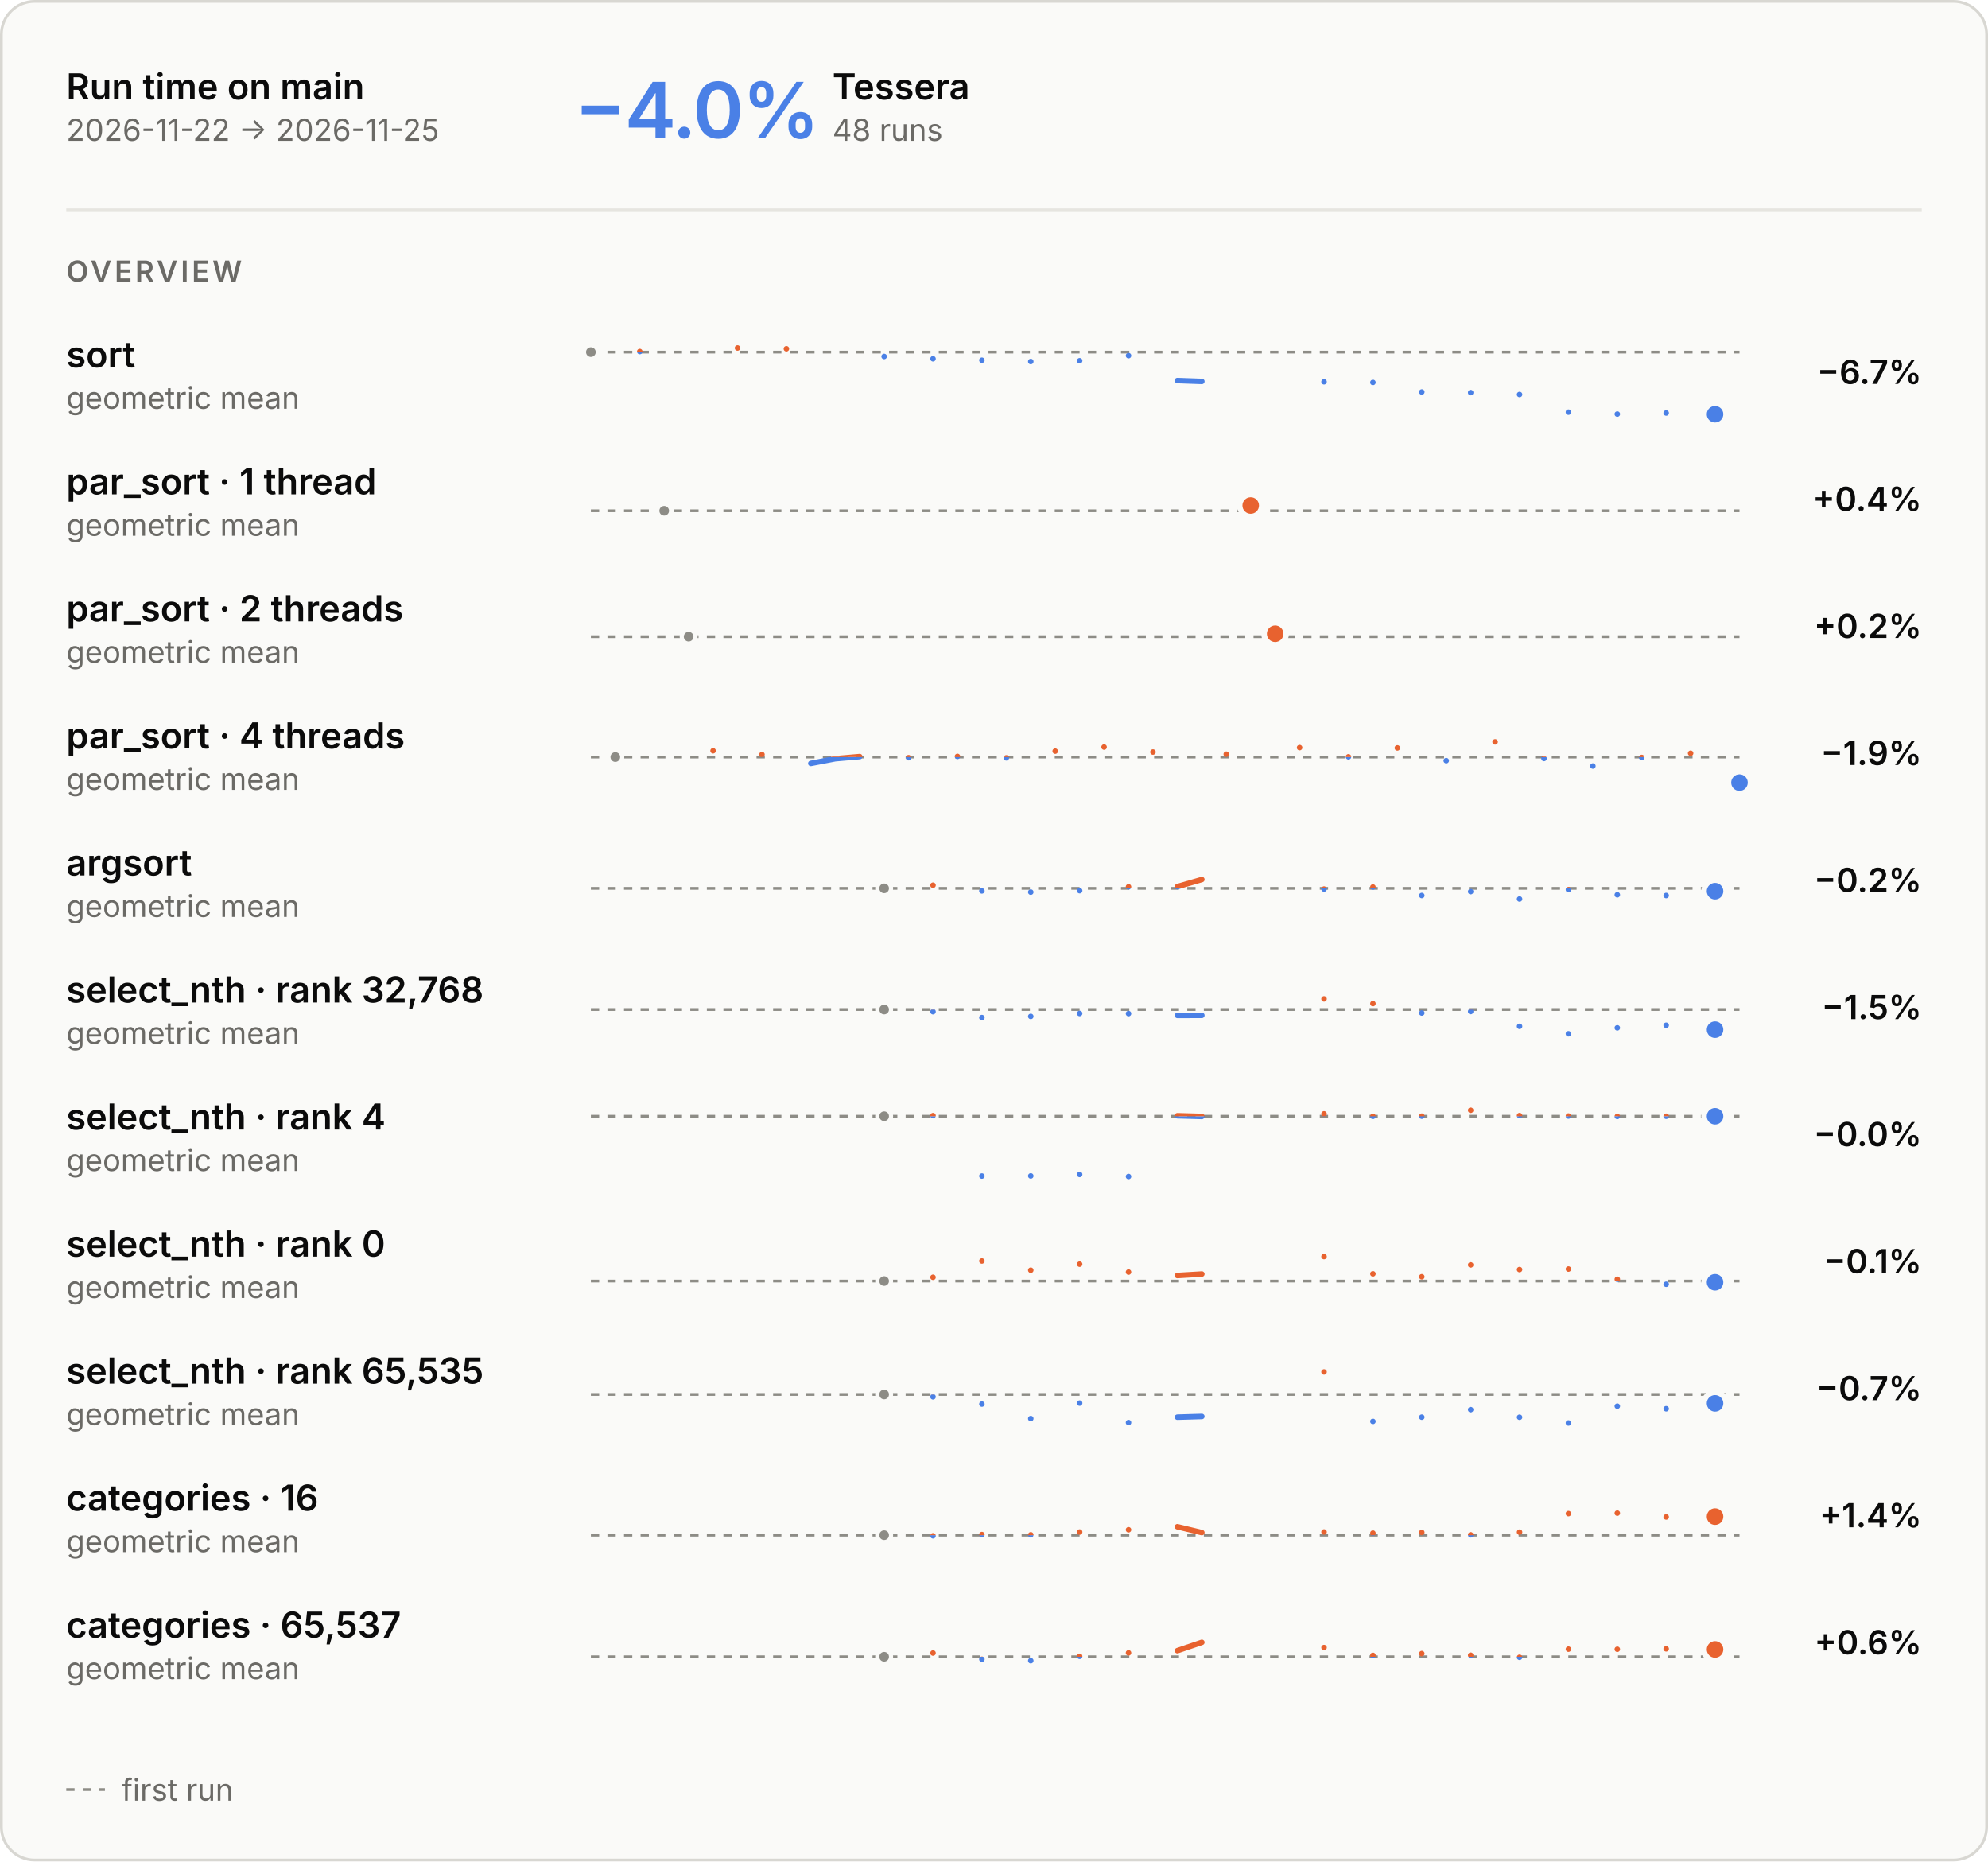
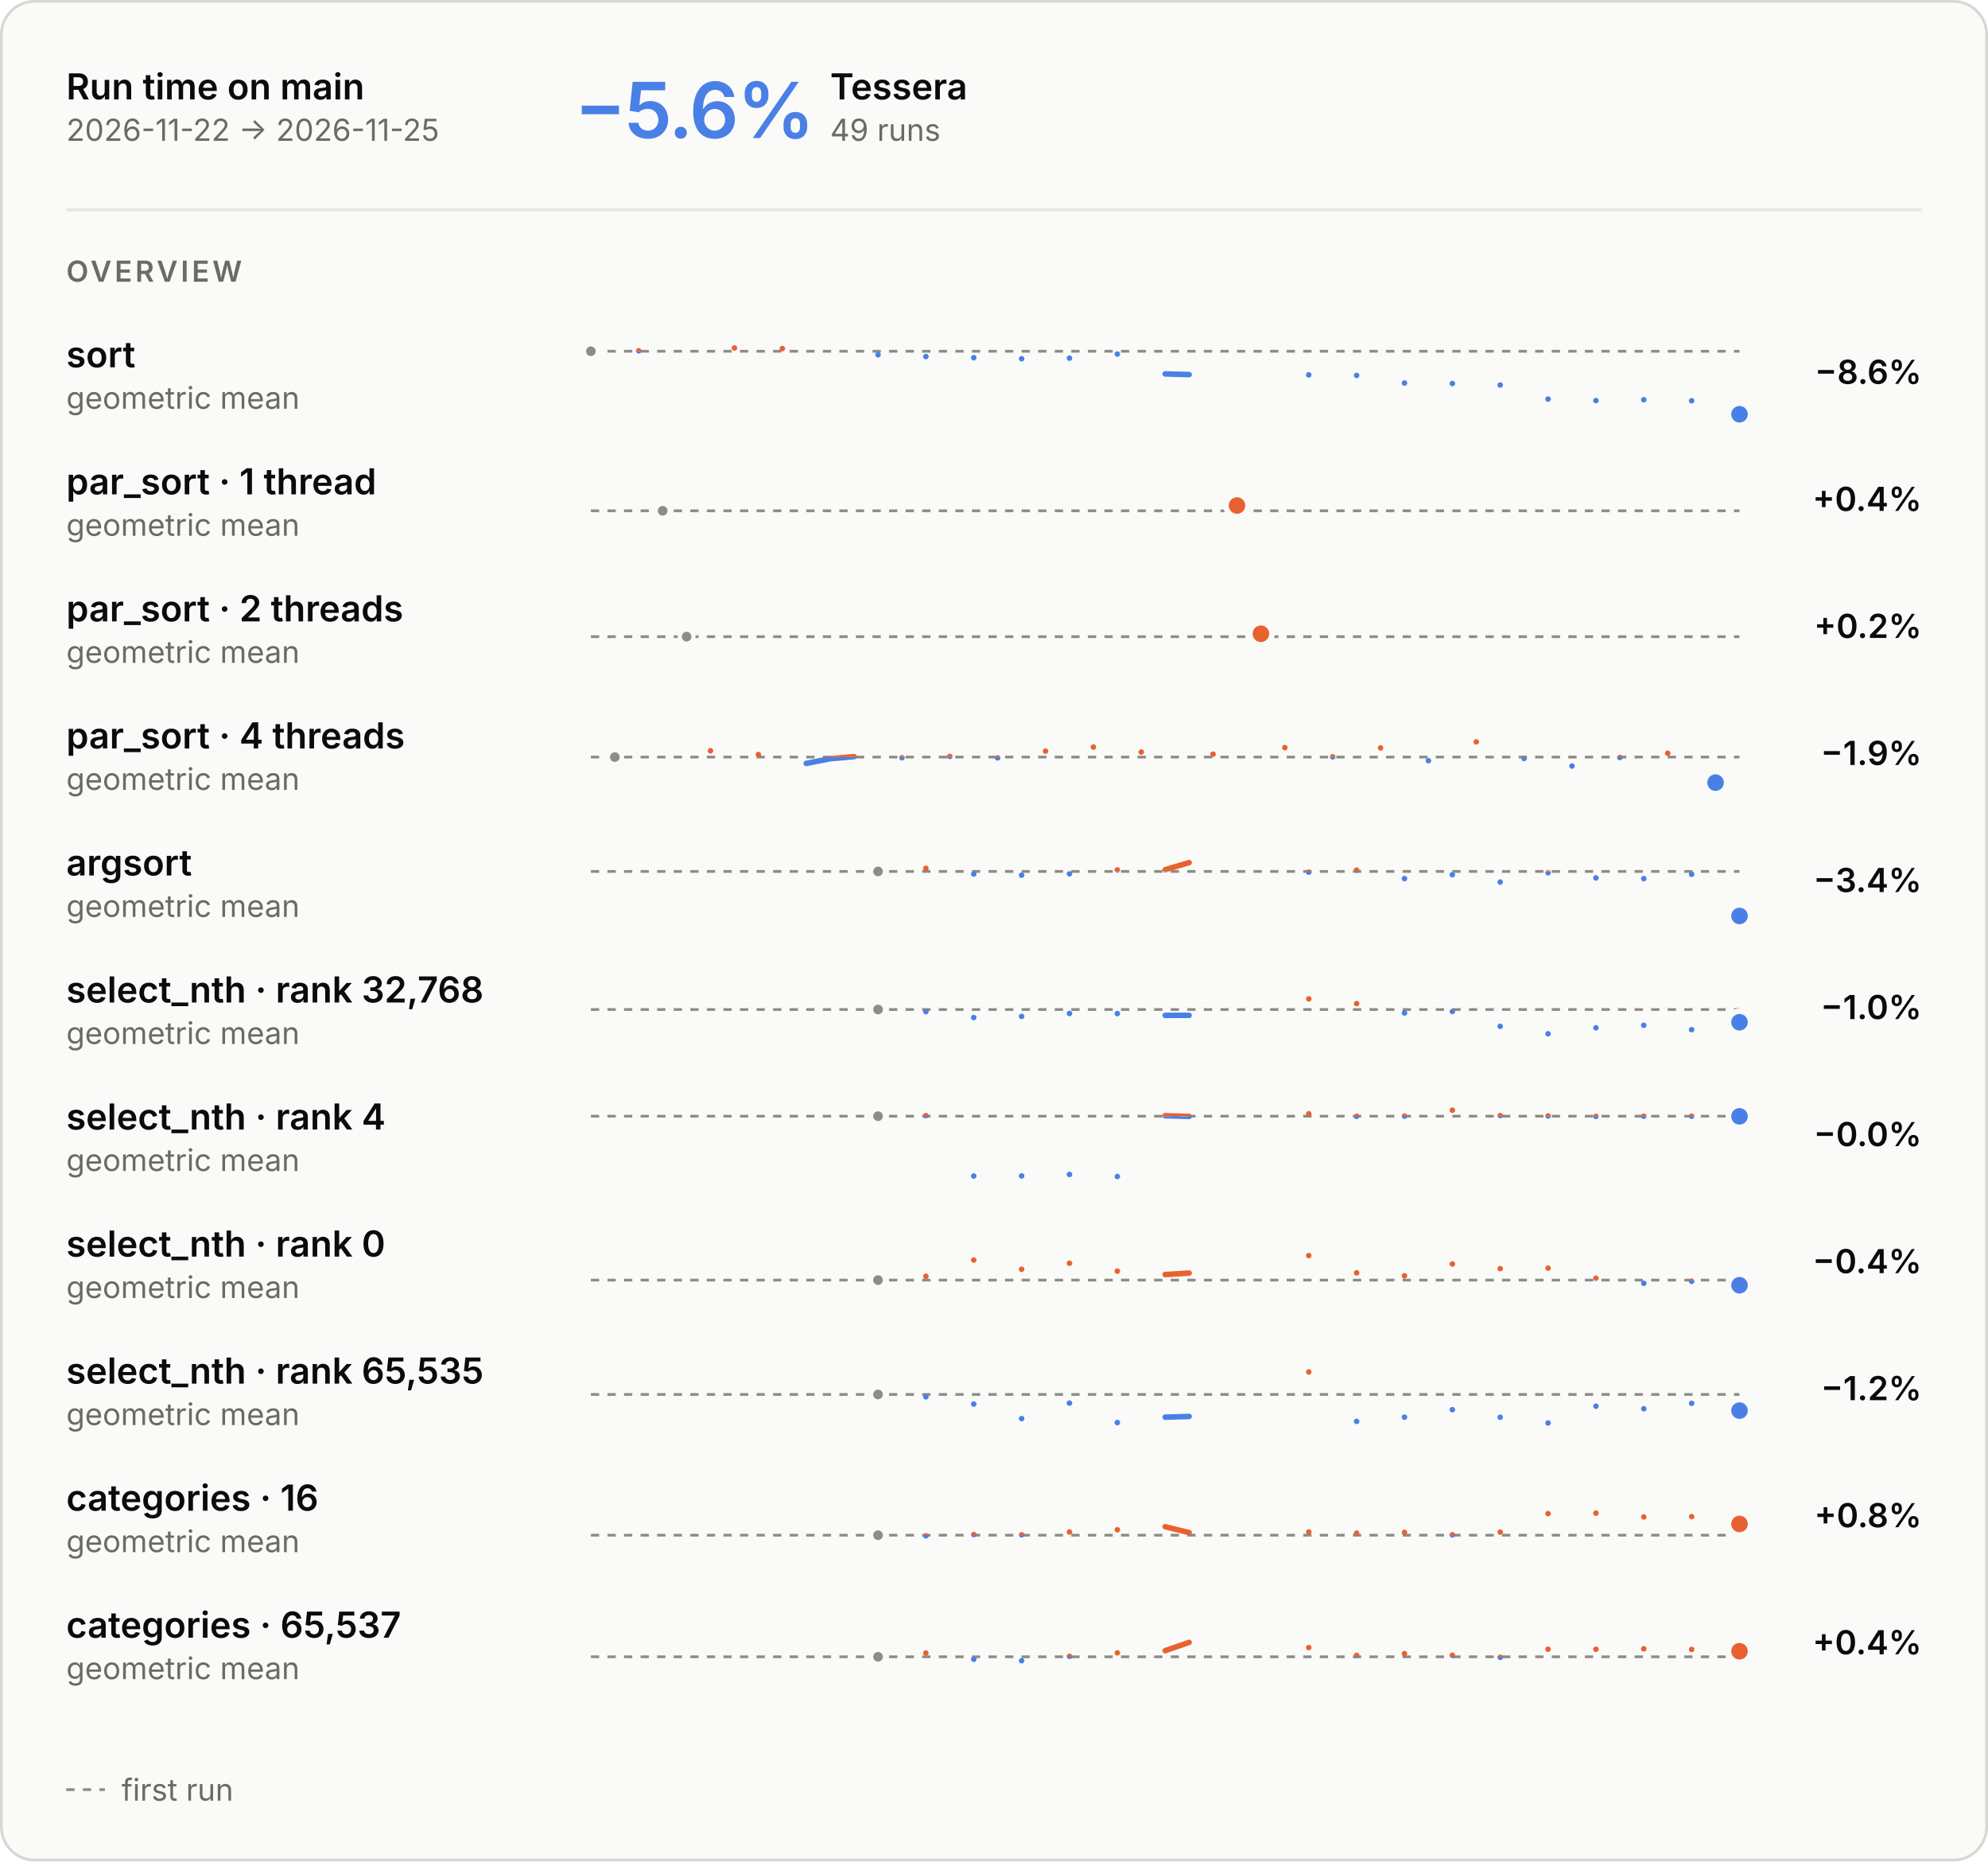
<svg xmlns="http://www.w3.org/2000/svg" aria-describedby="main-overview-description" aria-labelledby="main-overview-title" role="img" style="font-family:Inter, -apple-system, BlinkMacSystemFont, &quot;Segoe UI&quot;, Helvetica, Arial, sans-serif;font-size:13px;background:none" viewBox="0 0 720 674" height="674" width="720" text-anchor="middle" font-size="10" font-family="system-ui, sans-serif" fill="currentColor" class="benchmark-figure">
  <style>:where(.benchmark-figure) {
  --plot-background: white;
  display: block;
  height: auto;
  height: intrinsic;
  max-width: 100%;
}
:where(.benchmark-figure text),
:where(.benchmark-figure tspan) {
  white-space: pre;
}</style>
  <g class="figure-fill-panel figure-stroke-border" stroke="#d8d7d2" fill="#fafaf8" aria-label="rect">
    <rect rx="12" height="673" width="719" y="0.5" x="0.5" />
  </g>
  <style>
    .benchmark-figure { font-feature-settings: "tnum", "cv11"; }
    .benchmark-figure [font-size="10.5"] { letter-spacing: 1.1px; }
    .benchmark-figure [font-size="28"] { font-feature-settings: "pnum"; letter-spacing: -.6px; }
    @media (prefers-color-scheme: dark) { .benchmark-figure .figure-fill-panel { fill: #1e1e1d; }
.benchmark-figure .figure-fill-axis { fill: #6f6e69; }
.benchmark-figure .figure-fill-ink { fill: #e8e7e3; }
.benchmark-figure .figure-fill-muted { fill: #a3a29b; }
.benchmark-figure .figure-stroke-border { stroke: #3a3a37; }
.benchmark-figure .figure-stroke-axis { stroke: #6f6e69; }
.benchmark-figure .figure-stroke-panel { stroke: #1e1e1d; }
.benchmark-figure .figure-stroke-rule { stroke: #30302e; } }
    html:not(.dark) .benchmark-figure .figure-fill-panel { fill: #fafaf8; }
html.dark .benchmark-figure .figure-fill-panel { fill: #1e1e1d; }
html:not(.dark) .benchmark-figure .figure-fill-axis { fill: #8d8c86; }
html.dark .benchmark-figure .figure-fill-axis { fill: #6f6e69; }
html:not(.dark) .benchmark-figure .figure-fill-ink { fill: #0b0b0b; }
html.dark .benchmark-figure .figure-fill-ink { fill: #e8e7e3; }
html:not(.dark) .benchmark-figure .figure-fill-muted { fill: #6b6a66; }
html.dark .benchmark-figure .figure-fill-muted { fill: #a3a29b; }
html:not(.dark) .benchmark-figure .figure-stroke-border { stroke: #d8d7d2; }
html.dark .benchmark-figure .figure-stroke-border { stroke: #3a3a37; }
html:not(.dark) .benchmark-figure .figure-stroke-axis { stroke: #8d8c86; }
html.dark .benchmark-figure .figure-stroke-axis { stroke: #6f6e69; }
html:not(.dark) .benchmark-figure .figure-stroke-panel { stroke: #fafaf8; }
html.dark .benchmark-figure .figure-stroke-panel { stroke: #1e1e1d; }
html:not(.dark) .benchmark-figure .figure-stroke-rule { stroke: #e6e5e0; }
html.dark .benchmark-figure .figure-stroke-rule { stroke: #30302e; }
  </style>
  <g class="figure-stroke-axis" stroke-dasharray="3 3" stroke="#8d8c86" aria-label="rule">
-     <line y2="127.49" y1="127.49" x2="630" x1="214" />
+     <line y2="127.186" y1="127.186" x2="630" x1="214" />
  </g>
  <clipPath id="main-overview-clip-0">
-     <rect height="25.51" width="416" y="127.49" x="214" />
+     <rect height="25.814" width="416" y="127.186" x="214" />
  </clipPath>
  <g clip-path="url(#main-overview-clip-0)" aria-label="line">
    <g stroke-linecap="round" stroke-linejoin="round" stroke-width="2" stroke="#4a80e6" fill="none">
-       <path d="M214,127.49ZM231.702,127.28ZM267.106,126ZM284.809,126.282ZM320.213,129.069ZM337.915,129.901ZM355.617,130.425ZM373.319,130.905ZM391.021,130.623ZM408.723,128.767ZM426.426,137.791L435.277,138.106M479.532,138.235ZM497.234,138.477ZM514.936,141.938ZM532.638,142.163ZM550.34,142.85ZM568.043,149.238ZM585.745,149.936ZM603.447,149.546ZM621.149,150Z" />
+       <path d="M214,127.186ZM231.333,127.019ZM266,126ZM283.333,126.225ZM318,128.444ZM335.333,129.106ZM352.667,129.523ZM370,129.905ZM387.333,129.681ZM404.667,128.203ZM422,135.388L430.667,135.638M474,135.741ZM491.333,135.934ZM508.667,138.689ZM526,138.868ZM543.333,139.415ZM560.667,144.501ZM578,145.057ZM595.333,144.747ZM612.667,145.108ZM630,150Z" />
    </g>
  </g>
  <clipPath id="main-overview-clip-1">
-     <rect height="4.49" width="416" y="123" x="214" />
+     <rect height="4.186" width="416" y="123" x="214" />
  </clipPath>
  <g clip-path="url(#main-overview-clip-1)" aria-label="line">
    <g stroke-linecap="round" stroke-linejoin="round" stroke-width="2" stroke="#e8622f" fill="none">
-       <path d="M214,127.49ZM231.702,127.28ZM267.106,126ZM284.809,126.282ZM320.213,129.069ZM337.915,129.901ZM355.617,130.425ZM373.319,130.905ZM391.021,130.623ZM408.723,128.767ZM426.426,137.791L435.277,138.106M479.532,138.235ZM497.234,138.477ZM514.936,141.938ZM532.638,142.163ZM550.34,142.85ZM568.043,149.238ZM585.745,149.936ZM603.447,149.546ZM621.149,150Z" />
-     </g>
-   </g>
-   <g class="figure-fill-axis figure-stroke-panel" stroke-width="1.5" stroke="#fafaf8" fill="#8d8c86" aria-label="dot">
-     <circle r="2.5" cy="127.49" cx="214" />
-   </g>
-   <g class="figure-stroke-panel" stroke-width="2" stroke="#fafaf8" fill="#4a80e6" aria-label="dot">
-     <circle r="4" cy="150" cx="621.149" />
+       <path d="M214,127.186ZM231.333,127.019ZM266,126ZM283.333,126.225ZM318,128.444ZM335.333,129.106ZM352.667,129.523ZM370,129.905ZM387.333,129.681ZM404.667,128.203ZM422,135.388L430.667,135.638M474,135.741ZM491.333,135.934ZM508.667,138.689ZM526,138.868ZM543.333,139.415ZM560.667,144.501ZM578,145.057ZM595.333,144.747ZM612.667,145.108ZM630,150Z" />
+     </g>
+   </g>
+   <g class="figure-fill-axis figure-stroke-panel" stroke-width="1.5" stroke="#fafaf8" fill="#8d8c86" aria-label="dot">
+     <circle r="2.5" cy="127.186" cx="214" />
+   </g>
+   <g class="figure-stroke-panel" stroke-width="2" stroke="#fafaf8" fill="#4a80e6" aria-label="dot">
+     <circle r="4" cy="150" cx="630" />
  </g>
  <g class="figure-stroke-axis" stroke-dasharray="3 3" stroke="#8d8c86" aria-label="rule">
    <line y2="184.957" y1="184.957" x2="630" x1="214" />
  </g>
  <clipPath id="main-overview-clip-2">
    <rect height="14.043" width="416" y="184.957" x="214" />
  </clipPath>
  <g clip-path="url(#main-overview-clip-2)" aria-label="line">
    <g stroke-linecap="round" stroke-linejoin="round" stroke-width="2" stroke="#4a80e6" fill="none">
-       <path d="M240.553,184.957ZM452.979,183.043Z" />
+       <path d="M240,184.957ZM448,183.043Z" />
    </g>
  </g>
  <clipPath id="main-overview-clip-3">
    <rect height="15.957" width="416" y="169" x="214" />
  </clipPath>
  <g clip-path="url(#main-overview-clip-3)" aria-label="line">
    <g stroke-linecap="round" stroke-linejoin="round" stroke-width="2" stroke="#e8622f" fill="none">
-       <path d="M240.553,184.957ZM452.979,183.043Z" />
-     </g>
-   </g>
-   <g class="figure-fill-axis figure-stroke-panel" stroke-width="1.5" stroke="#fafaf8" fill="#8d8c86" aria-label="dot">
-     <circle r="2.5" cy="184.957" cx="240.553" />
+       <path d="M240,184.957ZM448,183.043Z" />
+     </g>
+   </g>
+   <g class="figure-fill-axis figure-stroke-panel" stroke-width="1.5" stroke="#fafaf8" fill="#8d8c86" aria-label="dot">
+     <circle r="2.5" cy="184.957" cx="240" />
  </g>
  <g class="figure-stroke-panel" stroke-width="2" stroke="#fafaf8" fill="#e8622f" aria-label="dot">
-     <circle r="4" cy="183.043" cx="452.979" />
+     <circle r="4" cy="183.043" cx="448" />
  </g>
  <g class="figure-stroke-axis" stroke-dasharray="3 3" stroke="#8d8c86" aria-label="rule">
    <line y2="230.531" y1="230.531" x2="630" x1="214" />
  </g>
  <clipPath id="main-overview-clip-4">
    <rect height="14.469" width="416" y="230.531" x="214" />
  </clipPath>
  <g clip-path="url(#main-overview-clip-4)" aria-label="line">
    <g stroke-linecap="round" stroke-linejoin="round" stroke-width="2" stroke="#4a80e6" fill="none">
-       <path d="M249.404,230.531ZM461.83,229.469Z" />
+       <path d="M248.667,230.531ZM456.667,229.469Z" />
    </g>
  </g>
  <clipPath id="main-overview-clip-5">
    <rect height="15.531" width="416" y="215" x="214" />
  </clipPath>
  <g clip-path="url(#main-overview-clip-5)" aria-label="line">
    <g stroke-linecap="round" stroke-linejoin="round" stroke-width="2" stroke="#e8622f" fill="none">
-       <path d="M249.404,230.531ZM461.83,229.469Z" />
-     </g>
-   </g>
-   <g class="figure-fill-axis figure-stroke-panel" stroke-width="1.5" stroke="#fafaf8" fill="#8d8c86" aria-label="dot">
-     <circle r="2.5" cy="230.531" cx="249.404" />
+       <path d="M248.667,230.531ZM456.667,229.469Z" />
+     </g>
+   </g>
+   <g class="figure-fill-axis figure-stroke-panel" stroke-width="1.5" stroke="#fafaf8" fill="#8d8c86" aria-label="dot">
+     <circle r="2.5" cy="230.531" cx="248.667" />
  </g>
  <g class="figure-stroke-panel" stroke-width="2" stroke="#fafaf8" fill="#e8622f" aria-label="dot">
-     <circle r="4" cy="229.469" cx="461.83" />
+     <circle r="4" cy="229.469" cx="456.667" />
  </g>
  <g class="figure-stroke-axis" stroke-dasharray="3 3" stroke="#8d8c86" aria-label="rule">
    <line y2="274.126" y1="274.126" x2="630" x1="214" />
  </g>
  <clipPath id="main-overview-clip-6">
    <rect height="16.874" width="416" y="274.126" x="214" />
  </clipPath>
  <g clip-path="url(#main-overview-clip-6)" aria-label="line">
    <g stroke-linecap="round" stroke-linejoin="round" stroke-width="2" stroke="#4a80e6" fill="none">
-       <path d="M222.851,274.126ZM258.255,271.847ZM275.957,273.213ZM293.66,276.429L302.511,274.727L311.362,273.96M329.064,274.358ZM346.766,273.896ZM364.468,274.418ZM382.17,271.984ZM399.872,270.504ZM417.574,272.306ZM444.128,273.087ZM470.681,270.704ZM488.383,274.038ZM506.085,270.819ZM523.787,275.433ZM541.489,268.626ZM559.191,274.636ZM576.894,277.376ZM594.596,274.278ZM612.298,272.751ZM630,283.374Z" />
+       <path d="M222.667,274.126ZM257.333,271.847ZM274.667,273.213ZM292,276.429L300.667,274.727L309.333,273.96M326.667,274.358ZM344,273.896ZM361.333,274.418ZM378.667,271.984ZM396,270.504ZM413.333,272.306ZM439.333,273.087ZM465.333,270.704ZM482.667,274.038ZM500,270.819ZM517.333,275.433ZM534.667,268.626ZM552,274.636ZM569.333,277.376ZM586.667,274.278ZM604,272.751ZM621.333,283.374Z" />
    </g>
  </g>
  <clipPath id="main-overview-clip-7">
    <rect height="13.126" width="416" y="261" x="214" />
  </clipPath>
  <g clip-path="url(#main-overview-clip-7)" aria-label="line">
    <g stroke-linecap="round" stroke-linejoin="round" stroke-width="2" stroke="#e8622f" fill="none">
-       <path d="M222.851,274.126ZM258.255,271.847ZM275.957,273.213ZM293.66,276.429L302.511,274.727L311.362,273.96M329.064,274.358ZM346.766,273.896ZM364.468,274.418ZM382.17,271.984ZM399.872,270.504ZM417.574,272.306ZM444.128,273.087ZM470.681,270.704ZM488.383,274.038ZM506.085,270.819ZM523.787,275.433ZM541.489,268.626ZM559.191,274.636ZM576.894,277.376ZM594.596,274.278ZM612.298,272.751ZM630,283.374Z" />
-     </g>
-   </g>
-   <g class="figure-fill-axis figure-stroke-panel" stroke-width="1.5" stroke="#fafaf8" fill="#8d8c86" aria-label="dot">
-     <circle r="2.5" cy="274.126" cx="222.851" />
-   </g>
-   <g class="figure-stroke-panel" stroke-width="2" stroke="#fafaf8" fill="#4a80e6" aria-label="dot">
-     <circle r="4" cy="283.374" cx="630" />
-   </g>
-   <g class="figure-stroke-axis" stroke-dasharray="3 3" stroke="#8d8c86" aria-label="rule">
-     <line y2="321.671" y1="321.671" x2="630" x1="214" />
+       <path d="M222.667,274.126ZM257.333,271.847ZM274.667,273.213ZM292,276.429L300.667,274.727L309.333,273.96M326.667,274.358ZM344,273.896ZM361.333,274.418ZM378.667,271.984ZM396,270.504ZM413.333,272.306ZM439.333,273.087ZM465.333,270.704ZM482.667,274.038ZM500,270.819ZM517.333,275.433ZM534.667,268.626ZM552,274.636ZM569.333,277.376ZM586.667,274.278ZM604,272.751ZM621.333,283.374Z" />
+     </g>
+   </g>
+   <g class="figure-fill-axis figure-stroke-panel" stroke-width="1.5" stroke="#fafaf8" fill="#8d8c86" aria-label="dot">
+     <circle r="2.5" cy="274.126" cx="222.667" />
+   </g>
+   <g class="figure-stroke-panel" stroke-width="2" stroke="#fafaf8" fill="#4a80e6" aria-label="dot">
+     <circle r="4" cy="283.374" cx="621.333" />
+   </g>
+   <g class="figure-stroke-axis" stroke-dasharray="3 3" stroke="#8d8c86" aria-label="rule">
+     <line y2="315.538" y1="315.538" x2="630" x1="214" />
  </g>
  <clipPath id="main-overview-clip-8">
-     <rect height="15.329" width="416" y="321.671" x="214" />
+     <rect height="21.462" width="416" y="315.538" x="214" />
  </clipPath>
  <g clip-path="url(#main-overview-clip-8)" aria-label="line">
    <g stroke-linecap="round" stroke-linejoin="round" stroke-width="2" stroke="#4a80e6" fill="none">
-       <path d="M320.213,321.671ZM337.915,320.541ZM355.617,322.602ZM373.319,323.033ZM391.021,322.514ZM408.723,321.108ZM426.426,321.041L435.277,318.474M479.532,321.928ZM497.234,321.196ZM514.936,324.26ZM532.638,322.857ZM550.34,325.526ZM568.043,322.143ZM585.745,324.003ZM603.447,324.265ZM621.149,322.7Z" />
+       <path d="M318,315.538ZM335.333,314.408ZM352.667,316.469ZM370,316.9ZM387.333,316.381ZM404.667,314.975ZM422,314.908L430.667,312.342M474,315.795ZM491.333,315.063ZM508.667,318.128ZM526,316.725ZM543.333,319.393ZM560.667,316.011ZM578,317.871ZM595.333,318.133ZM612.667,316.567ZM630,331.658Z" />
    </g>
  </g>
  <clipPath id="main-overview-clip-9">
-     <rect height="14.671" width="416" y="307" x="214" />
+     <rect height="8.538" width="416" y="307" x="214" />
  </clipPath>
  <g clip-path="url(#main-overview-clip-9)" aria-label="line">
    <g stroke-linecap="round" stroke-linejoin="round" stroke-width="2" stroke="#e8622f" fill="none">
-       <path d="M320.213,321.671ZM337.915,320.541ZM355.617,322.602ZM373.319,323.033ZM391.021,322.514ZM408.723,321.108ZM426.426,321.041L435.277,318.474M479.532,321.928ZM497.234,321.196ZM514.936,324.26ZM532.638,322.857ZM550.34,325.526ZM568.043,322.143ZM585.745,324.003ZM603.447,324.265ZM621.149,322.7Z" />
-     </g>
-   </g>
-   <g class="figure-fill-axis figure-stroke-panel" stroke-width="1.5" stroke="#fafaf8" fill="#8d8c86" aria-label="dot">
-     <circle r="2.5" cy="321.671" cx="320.213" />
-   </g>
-   <g class="figure-stroke-panel" stroke-width="2" stroke="#fafaf8" fill="#4a80e6" aria-label="dot">
-     <circle r="4" cy="322.7" cx="621.149" />
+       <path d="M318,315.538ZM335.333,314.408ZM352.667,316.469ZM370,316.9ZM387.333,316.381ZM404.667,314.975ZM422,314.908L430.667,312.342M474,315.795ZM491.333,315.063ZM508.667,318.128ZM526,316.725ZM543.333,319.393ZM560.667,316.011ZM578,317.871ZM595.333,318.133ZM612.667,316.567ZM630,331.658Z" />
+     </g>
+   </g>
+   <g class="figure-fill-axis figure-stroke-panel" stroke-width="1.5" stroke="#fafaf8" fill="#8d8c86" aria-label="dot">
+     <circle r="2.5" cy="315.538" cx="318" />
+   </g>
+   <g class="figure-stroke-panel" stroke-width="2" stroke="#fafaf8" fill="#4a80e6" aria-label="dot">
+     <circle r="4" cy="331.658" cx="630" />
  </g>
  <g class="figure-stroke-axis" stroke-dasharray="3 3" stroke="#8d8c86" aria-label="rule">
    <line y2="365.535" y1="365.535" x2="630" x1="214" />
  </g>
  <clipPath id="main-overview-clip-10">
    <rect height="17.465" width="416" y="365.535" x="214" />
  </clipPath>
  <g clip-path="url(#main-overview-clip-10)" aria-label="line">
    <g stroke-linecap="round" stroke-linejoin="round" stroke-width="2" stroke="#4a80e6" fill="none">
-       <path d="M320.213,365.535ZM337.915,366.315ZM355.617,368.446ZM373.319,368.021ZM391.021,366.96ZM408.723,367.002ZM426.426,367.66L435.277,367.639M479.532,361.684ZM497.234,363.39ZM514.936,366.785ZM532.638,366.249ZM550.34,371.617ZM568.043,374.316ZM585.745,372.166ZM603.447,371.237ZM621.149,372.826Z" />
+       <path d="M318,365.535ZM335.333,366.315ZM352.667,368.446ZM370,368.021ZM387.333,366.96ZM404.667,367.002ZM422,367.66L430.667,367.639M474,361.684ZM491.333,363.39ZM508.667,366.785ZM526,366.249ZM543.333,371.617ZM560.667,374.316ZM578,372.166ZM595.333,371.237ZM612.667,372.826ZM630,370.14Z" />
    </g>
  </g>
  <clipPath id="main-overview-clip-11">
    <rect height="12.535" width="416" y="353" x="214" />
  </clipPath>
  <g clip-path="url(#main-overview-clip-11)" aria-label="line">
    <g stroke-linecap="round" stroke-linejoin="round" stroke-width="2" stroke="#e8622f" fill="none">
-       <path d="M320.213,365.535ZM337.915,366.315ZM355.617,368.446ZM373.319,368.021ZM391.021,366.96ZM408.723,367.002ZM426.426,367.66L435.277,367.639M479.532,361.684ZM497.234,363.39ZM514.936,366.785ZM532.638,366.249ZM550.34,371.617ZM568.043,374.316ZM585.745,372.166ZM603.447,371.237ZM621.149,372.826Z" />
-     </g>
-   </g>
-   <g class="figure-fill-axis figure-stroke-panel" stroke-width="1.5" stroke="#fafaf8" fill="#8d8c86" aria-label="dot">
-     <circle r="2.5" cy="365.535" cx="320.213" />
-   </g>
-   <g class="figure-stroke-panel" stroke-width="2" stroke="#fafaf8" fill="#4a80e6" aria-label="dot">
-     <circle r="4" cy="372.826" cx="621.149" />
+       <path d="M318,365.535ZM335.333,366.315ZM352.667,368.446ZM370,368.021ZM387.333,366.96ZM404.667,367.002ZM422,367.66L430.667,367.639M474,361.684ZM491.333,363.39ZM508.667,366.785ZM526,366.249ZM543.333,371.617ZM560.667,374.316ZM578,372.166ZM595.333,371.237ZM612.667,372.826ZM630,370.14Z" />
+     </g>
+   </g>
+   <g class="figure-fill-axis figure-stroke-panel" stroke-width="1.5" stroke="#fafaf8" fill="#8d8c86" aria-label="dot">
+     <circle r="2.5" cy="365.535" cx="318" />
+   </g>
+   <g class="figure-stroke-panel" stroke-width="2" stroke="#fafaf8" fill="#4a80e6" aria-label="dot">
+     <circle r="4" cy="370.14" cx="630" />
  </g>
  <g class="figure-stroke-axis" stroke-dasharray="3 3" stroke="#8d8c86" aria-label="rule">
    <line y2="404.159" y1="404.159" x2="630" x1="214" />
  </g>
  <clipPath id="main-overview-clip-12">
    <rect height="24.841" width="416" y="404.159" x="214" />
  </clipPath>
  <g clip-path="url(#main-overview-clip-12)" aria-label="line">
    <g stroke-linecap="round" stroke-linejoin="round" stroke-width="2" stroke="#4a80e6" fill="none">
-       <path d="M320.213,404.159ZM337.915,403.947ZM355.617,425.832ZM373.319,425.789ZM391.021,425.256ZM408.723,426ZM426.426,403.987L435.277,404.237M479.532,403.303ZM497.234,404.204ZM514.936,404.139ZM532.638,402ZM550.34,403.936ZM568.043,404.09ZM585.745,404.236ZM603.447,404.168ZM621.149,404.177Z" />
+       <path d="M318,404.159ZM335.333,403.947ZM352.667,425.832ZM370,425.789ZM387.333,425.256ZM404.667,426ZM422,403.987L430.667,404.237M474,403.303ZM491.333,404.204ZM508.667,404.139ZM526,402ZM543.333,403.936ZM560.667,404.09ZM578,404.236ZM595.333,404.168ZM612.667,404.177ZM630,404.216Z" />
    </g>
  </g>
  <clipPath id="main-overview-clip-13">
    <rect height="5.159" width="416" y="399" x="214" />
  </clipPath>
  <g clip-path="url(#main-overview-clip-13)" aria-label="line">
    <g stroke-linecap="round" stroke-linejoin="round" stroke-width="2" stroke="#e8622f" fill="none">
-       <path d="M320.213,404.159ZM337.915,403.947ZM355.617,425.832ZM373.319,425.789ZM391.021,425.256ZM408.723,426ZM426.426,403.987L435.277,404.237M479.532,403.303ZM497.234,404.204ZM514.936,404.139ZM532.638,402ZM550.34,403.936ZM568.043,404.09ZM585.745,404.236ZM603.447,404.168ZM621.149,404.177Z" />
-     </g>
-   </g>
-   <g class="figure-fill-axis figure-stroke-panel" stroke-width="1.5" stroke="#fafaf8" fill="#8d8c86" aria-label="dot">
-     <circle r="2.5" cy="404.159" cx="320.213" />
-   </g>
-   <g class="figure-stroke-panel" stroke-width="2" stroke="#fafaf8" fill="#4a80e6" aria-label="dot">
-     <circle r="4" cy="404.177" cx="621.149" />
-   </g>
-   <g class="figure-stroke-axis" stroke-dasharray="3 3" stroke="#8d8c86" aria-label="rule">
-     <line y2="463.851" y1="463.851" x2="630" x1="214" />
+       <path d="M318,404.159ZM335.333,403.947ZM352.667,425.832ZM370,425.789ZM387.333,425.256ZM404.667,426ZM422,403.987L430.667,404.237M474,403.303ZM491.333,404.204ZM508.667,404.139ZM526,402ZM543.333,403.936ZM560.667,404.09ZM578,404.236ZM595.333,404.168ZM612.667,404.177ZM630,404.216Z" />
+     </g>
+   </g>
+   <g class="figure-fill-axis figure-stroke-panel" stroke-width="1.5" stroke="#fafaf8" fill="#8d8c86" aria-label="dot">
+     <circle r="2.5" cy="404.159" cx="318" />
+   </g>
+   <g class="figure-stroke-panel" stroke-width="2" stroke="#fafaf8" fill="#4a80e6" aria-label="dot">
+     <circle r="4" cy="404.216" cx="630" />
+   </g>
+   <g class="figure-stroke-axis" stroke-dasharray="3 3" stroke="#8d8c86" aria-label="rule">
+     <line y2="463.508" y1="463.508" x2="630" x1="214" />
  </g>
  <clipPath id="main-overview-clip-14">
-     <rect height="11.149" width="416" y="463.851" x="214" />
+     <rect height="11.492" width="416" y="463.508" x="214" />
  </clipPath>
  <g clip-path="url(#main-overview-clip-14)" aria-label="line">
    <g stroke-linecap="round" stroke-linejoin="round" stroke-width="2" stroke="#4a80e6" fill="none">
-       <path d="M320.213,463.851ZM337.915,462.486ZM355.617,456.595ZM373.319,459.931ZM391.021,457.746ZM408.723,460.604ZM426.426,461.844L435.277,461.315M479.532,454.979ZM497.234,461.238ZM514.936,462.297ZM532.638,458.012ZM550.34,459.698ZM568.043,459.511ZM585.745,463.19ZM603.447,465.021ZM621.149,464.296Z" />
+       <path d="M318,463.508ZM335.333,462.143ZM352.667,456.252ZM370,459.588ZM387.333,457.403ZM404.667,460.261ZM422,461.501L430.667,460.972M474,454.636ZM491.333,460.895ZM508.667,461.954ZM526,457.669ZM543.333,459.355ZM560.667,459.168ZM578,462.847ZM595.333,464.678ZM612.667,463.953ZM630,465.364Z" />
    </g>
  </g>
  <clipPath id="main-overview-clip-15">
-     <rect height="18.851" width="416" y="445" x="214" />
+     <rect height="18.508" width="416" y="445" x="214" />
  </clipPath>
  <g clip-path="url(#main-overview-clip-15)" aria-label="line">
    <g stroke-linecap="round" stroke-linejoin="round" stroke-width="2" stroke="#e8622f" fill="none">
-       <path d="M320.213,463.851ZM337.915,462.486ZM355.617,456.595ZM373.319,459.931ZM391.021,457.746ZM408.723,460.604ZM426.426,461.844L435.277,461.315M479.532,454.979ZM497.234,461.238ZM514.936,462.297ZM532.638,458.012ZM550.34,459.698ZM568.043,459.511ZM585.745,463.19ZM603.447,465.021ZM621.149,464.296Z" />
-     </g>
-   </g>
-   <g class="figure-fill-axis figure-stroke-panel" stroke-width="1.5" stroke="#fafaf8" fill="#8d8c86" aria-label="dot">
-     <circle r="2.5" cy="463.851" cx="320.213" />
-   </g>
-   <g class="figure-stroke-panel" stroke-width="2" stroke="#fafaf8" fill="#4a80e6" aria-label="dot">
-     <circle r="4" cy="464.296" cx="621.149" />
+       <path d="M318,463.508ZM335.333,462.143ZM352.667,456.252ZM370,459.588ZM387.333,457.403ZM404.667,460.261ZM422,461.501L430.667,460.972M474,454.636ZM491.333,460.895ZM508.667,461.954ZM526,457.669ZM543.333,459.355ZM560.667,459.168ZM578,462.847ZM595.333,464.678ZM612.667,463.953ZM630,465.364Z" />
+     </g>
+   </g>
+   <g class="figure-fill-axis figure-stroke-panel" stroke-width="1.5" stroke="#fafaf8" fill="#8d8c86" aria-label="dot">
+     <circle r="2.5" cy="463.508" cx="318" />
+   </g>
+   <g class="figure-stroke-panel" stroke-width="2" stroke="#fafaf8" fill="#4a80e6" aria-label="dot">
+     <circle r="4" cy="465.364" cx="630" />
  </g>
  <g class="figure-stroke-axis" stroke-dasharray="3 3" stroke="#8d8c86" aria-label="rule">
    <line y2="504.92" y1="504.92" x2="630" x1="214" />
  </g>
  <clipPath id="main-overview-clip-16">
    <rect height="16.08" width="416" y="504.92" x="214" />
  </clipPath>
  <g clip-path="url(#main-overview-clip-16)" aria-label="line">
    <g stroke-linecap="round" stroke-linejoin="round" stroke-width="2" stroke="#4a80e6" fill="none">
-       <path d="M320.213,504.92ZM337.915,505.774ZM355.617,508.401ZM373.319,513.659ZM391.021,508.055ZM408.723,515.095ZM426.426,513.139L435.277,512.879M479.532,496.76ZM497.234,514.672ZM514.936,513.137ZM532.638,510.425ZM550.34,513.164ZM568.043,515.24ZM585.745,509.164ZM603.447,510.098ZM621.149,508.141Z" />
+       <path d="M318,504.92ZM335.333,505.774ZM352.667,508.401ZM370,513.659ZM387.333,508.055ZM404.667,515.095ZM422,513.139L430.667,512.879M474,496.76ZM491.333,514.672ZM508.667,513.137ZM526,510.425ZM543.333,513.164ZM560.667,515.24ZM578,509.164ZM595.333,510.098ZM612.667,508.141ZM630,510.758Z" />
    </g>
  </g>
  <clipPath id="main-overview-clip-17">
    <rect height="13.92" width="416" y="491" x="214" />
  </clipPath>
  <g clip-path="url(#main-overview-clip-17)" aria-label="line">
    <g stroke-linecap="round" stroke-linejoin="round" stroke-width="2" stroke="#e8622f" fill="none">
-       <path d="M320.213,504.92ZM337.915,505.774ZM355.617,508.401ZM373.319,513.659ZM391.021,508.055ZM408.723,515.095ZM426.426,513.139L435.277,512.879M479.532,496.76ZM497.234,514.672ZM514.936,513.137ZM532.638,510.425ZM550.34,513.164ZM568.043,515.24ZM585.745,509.164ZM603.447,510.098ZM621.149,508.141Z" />
-     </g>
-   </g>
-   <g class="figure-fill-axis figure-stroke-panel" stroke-width="1.5" stroke="#fafaf8" fill="#8d8c86" aria-label="dot">
-     <circle r="2.5" cy="504.92" cx="320.213" />
-   </g>
-   <g class="figure-stroke-panel" stroke-width="2" stroke="#fafaf8" fill="#4a80e6" aria-label="dot">
-     <circle r="4" cy="508.141" cx="621.149" />
+       <path d="M318,504.92ZM335.333,505.774ZM352.667,508.401ZM370,513.659ZM387.333,508.055ZM404.667,515.095ZM422,513.139L430.667,512.879M474,496.76ZM491.333,514.672ZM508.667,513.137ZM526,510.425ZM543.333,513.164ZM560.667,515.24ZM578,509.164ZM595.333,510.098ZM612.667,508.141ZM630,510.758Z" />
+     </g>
+   </g>
+   <g class="figure-fill-axis figure-stroke-panel" stroke-width="1.5" stroke="#fafaf8" fill="#8d8c86" aria-label="dot">
+     <circle r="2.5" cy="504.92" cx="318" />
+   </g>
+   <g class="figure-stroke-panel" stroke-width="2" stroke="#fafaf8" fill="#4a80e6" aria-label="dot">
+     <circle r="4" cy="510.758" cx="630" />
  </g>
  <g class="figure-stroke-axis" stroke-dasharray="3 3" stroke="#8d8c86" aria-label="rule">
    <line y2="555.872" y1="555.872" x2="630" x1="214" />
  </g>
  <clipPath id="main-overview-clip-18">
    <rect height="11.128" width="416" y="555.872" x="214" />
  </clipPath>
  <g clip-path="url(#main-overview-clip-18)" aria-label="line">
    <g stroke-linecap="round" stroke-linejoin="round" stroke-width="2" stroke="#4a80e6" fill="none">
-       <path d="M320.213,555.872ZM337.915,556.108ZM355.617,555.645ZM373.319,555.736ZM391.021,554.732ZM408.723,553.903ZM426.426,552.808L435.277,554.933M479.532,554.711ZM497.234,555.122ZM514.936,554.86ZM532.638,555.744ZM550.34,554.771ZM568.043,548.061ZM585.745,547.892ZM603.447,549.272ZM621.149,549.146Z" />
+       <path d="M318,555.872ZM335.333,556.108ZM352.667,555.645ZM370,555.736ZM387.333,554.732ZM404.667,553.903ZM422,552.808L430.667,554.933M474,554.711ZM491.333,555.122ZM508.667,554.86ZM526,555.744ZM543.333,554.771ZM560.667,548.061ZM578,547.892ZM595.333,549.272ZM612.667,549.146ZM630,551.806Z" />
    </g>
  </g>
  <clipPath id="main-overview-clip-19">
    <rect height="18.872" width="416" y="537" x="214" />
  </clipPath>
  <g clip-path="url(#main-overview-clip-19)" aria-label="line">
    <g stroke-linecap="round" stroke-linejoin="round" stroke-width="2" stroke="#e8622f" fill="none">
-       <path d="M320.213,555.872ZM337.915,556.108ZM355.617,555.645ZM373.319,555.736ZM391.021,554.732ZM408.723,553.903ZM426.426,552.808L435.277,554.933M479.532,554.711ZM497.234,555.122ZM514.936,554.86ZM532.638,555.744ZM550.34,554.771ZM568.043,548.061ZM585.745,547.892ZM603.447,549.272ZM621.149,549.146Z" />
-     </g>
-   </g>
-   <g class="figure-fill-axis figure-stroke-panel" stroke-width="1.5" stroke="#fafaf8" fill="#8d8c86" aria-label="dot">
-     <circle r="2.5" cy="555.872" cx="320.213" />
+       <path d="M318,555.872ZM335.333,556.108ZM352.667,555.645ZM370,555.736ZM387.333,554.732ZM404.667,553.903ZM422,552.808L430.667,554.933M474,554.711ZM491.333,555.122ZM508.667,554.86ZM526,555.744ZM543.333,554.771ZM560.667,548.061ZM578,547.892ZM595.333,549.272ZM612.667,549.146ZM630,551.806Z" />
+     </g>
+   </g>
+   <g class="figure-fill-axis figure-stroke-panel" stroke-width="1.5" stroke="#fafaf8" fill="#8d8c86" aria-label="dot">
+     <circle r="2.5" cy="555.872" cx="318" />
  </g>
  <g class="figure-stroke-panel" stroke-width="2" stroke="#fafaf8" fill="#e8622f" aria-label="dot">
-     <circle r="4" cy="549.146" cx="621.149" />
+     <circle r="4" cy="551.806" cx="630" />
  </g>
  <g class="figure-stroke-axis" stroke-dasharray="3 3" stroke="#8d8c86" aria-label="rule">
    <line y2="599.904" y1="599.904" x2="630" x1="214" />
  </g>
  <clipPath id="main-overview-clip-20">
    <rect height="13.096" width="416" y="599.904" x="214" />
  </clipPath>
  <g clip-path="url(#main-overview-clip-20)" aria-label="line">
    <g stroke-linecap="round" stroke-linejoin="round" stroke-width="2" stroke="#4a80e6" fill="none">
-       <path d="M320.213,599.904ZM337.915,598.549ZM355.617,600.805ZM373.319,601.316ZM391.021,599.735ZM408.723,598.488ZM426.426,597.692L435.277,594.684M479.532,596.567ZM497.234,599.393ZM514.936,598.75ZM532.638,599.347ZM550.34,600.092ZM568.043,597.15ZM585.745,597.185ZM603.447,597.03ZM621.149,597.246Z" />
+       <path d="M318,599.904ZM335.333,598.549ZM352.667,600.805ZM370,601.316ZM387.333,599.735ZM404.667,598.488ZM422,597.692L430.667,594.684M474,596.567ZM491.333,599.393ZM508.667,598.75ZM526,599.347ZM543.333,600.092ZM560.667,597.15ZM578,597.185ZM595.333,597.03ZM612.667,597.246ZM630,597.896Z" />
    </g>
  </g>
  <clipPath id="main-overview-clip-21">
    <rect height="16.904" width="416" y="583" x="214" />
  </clipPath>
  <g clip-path="url(#main-overview-clip-21)" aria-label="line">
    <g stroke-linecap="round" stroke-linejoin="round" stroke-width="2" stroke="#e8622f" fill="none">
-       <path d="M320.213,599.904ZM337.915,598.549ZM355.617,600.805ZM373.319,601.316ZM391.021,599.735ZM408.723,598.488ZM426.426,597.692L435.277,594.684M479.532,596.567ZM497.234,599.393ZM514.936,598.75ZM532.638,599.347ZM550.34,600.092ZM568.043,597.15ZM585.745,597.185ZM603.447,597.03ZM621.149,597.246Z" />
-     </g>
-   </g>
-   <g class="figure-fill-axis figure-stroke-panel" stroke-width="1.5" stroke="#fafaf8" fill="#8d8c86" aria-label="dot">
-     <circle r="2.5" cy="599.904" cx="320.213" />
+       <path d="M318,599.904ZM335.333,598.549ZM352.667,600.805ZM370,601.316ZM387.333,599.735ZM404.667,598.488ZM422,597.692L430.667,594.684M474,596.567ZM491.333,599.393ZM508.667,598.75ZM526,599.347ZM543.333,600.092ZM560.667,597.15ZM578,597.185ZM595.333,597.03ZM612.667,597.246ZM630,597.896Z" />
+     </g>
+   </g>
+   <g class="figure-fill-axis figure-stroke-panel" stroke-width="1.5" stroke="#fafaf8" fill="#8d8c86" aria-label="dot">
+     <circle r="2.5" cy="599.904" cx="318" />
  </g>
  <g class="figure-stroke-panel" stroke-width="2" stroke="#fafaf8" fill="#e8622f" aria-label="dot">
-     <circle r="4" cy="597.246" cx="621.149" />
+     <circle r="4" cy="597.896" cx="630" />
  </g>
  <g class="figure-fill-ink" font-weight="600" font-size="13" text-anchor="start" fill="#0b0b0b" aria-label="text">
    <text transform="translate(24,36)">Run time on main</text>
  </g>
  <g class="figure-fill-muted" font-weight="400" font-size="11" text-anchor="start" fill="#6b6a66" aria-label="text">
    <text transform="translate(24,51)">2026-11-22 → 2026-11-25</text>
  </g>
  <g class="figure-stroke-rule" stroke="#e6e5e0" aria-label="rule">
    <line y2="76" y1="76" x2="696" x1="24" />
  </g>
  <g font-weight="600" font-size="28" text-anchor="start" fill="#4a80e6" aria-label="text">
-     <text transform="translate(208,50)">−4.0%</text>
-   </g>
-   <g class="figure-fill-ink" font-weight="600" font-size="13" text-anchor="start" fill="#0b0b0b" aria-label="text">
-     <text transform="translate(301.48,36)">Tessera</text>
-   </g>
-   <g class="figure-fill-muted" font-weight="400" font-size="11" text-anchor="start" fill="#6b6a66" aria-label="text">
-     <text transform="translate(301.48,51)">48 runs</text>
+     <text transform="translate(208,50)">−5.6%</text>
+   </g>
+   <g class="figure-fill-ink" font-weight="600" font-size="13" text-anchor="start" fill="#0b0b0b" aria-label="text">
+     <text transform="translate(300.64,36)">Tessera</text>
+   </g>
+   <g class="figure-fill-muted" font-weight="400" font-size="11" text-anchor="start" fill="#6b6a66" aria-label="text">
+     <text transform="translate(300.64,51)">49 runs</text>
  </g>
  <g class="figure-fill-muted" font-weight="600" font-size="10.5" text-anchor="start" fill="#6b6a66" aria-label="text">
    <text transform="translate(24,102)">OVERVIEW</text>
  </g>
  <g class="figure-fill-ink" font-weight="600" font-size="13" text-anchor="start" fill="#0b0b0b" aria-label="text">
    <text transform="translate(24,133)">sort</text>
  </g>
  <g class="figure-fill-muted" font-weight="400" font-size="11" text-anchor="start" fill="#6b6a66" aria-label="text">
    <text transform="translate(24,148)">geometric mean</text>
  </g>
  <g class="figure-fill-ink" font-weight="600" font-size="12" text-anchor="end" fill="#0b0b0b" aria-label="text">
-     <text transform="translate(696,139)">−6.7%</text>
+     <text transform="translate(696,139)">−8.6%</text>
  </g>
  <g class="figure-fill-ink" font-weight="600" font-size="13" text-anchor="start" fill="#0b0b0b" aria-label="text">
    <text transform="translate(24,179)">par_sort · 1 thread</text>
  </g>
  <g class="figure-fill-muted" font-weight="400" font-size="11" text-anchor="start" fill="#6b6a66" aria-label="text">
    <text transform="translate(24,194)">geometric mean</text>
  </g>
  <g class="figure-fill-ink" font-weight="600" font-size="12" text-anchor="end" fill="#0b0b0b" aria-label="text">
    <text transform="translate(696,185)">+0.4%</text>
  </g>
  <g class="figure-fill-ink" font-weight="600" font-size="13" text-anchor="start" fill="#0b0b0b" aria-label="text">
    <text transform="translate(24,225)">par_sort · 2 threads</text>
  </g>
  <g class="figure-fill-muted" font-weight="400" font-size="11" text-anchor="start" fill="#6b6a66" aria-label="text">
    <text transform="translate(24,240)">geometric mean</text>
  </g>
  <g class="figure-fill-ink" font-weight="600" font-size="12" text-anchor="end" fill="#0b0b0b" aria-label="text">
    <text transform="translate(696,231)">+0.2%</text>
  </g>
  <g class="figure-fill-ink" font-weight="600" font-size="13" text-anchor="start" fill="#0b0b0b" aria-label="text">
    <text transform="translate(24,271)">par_sort · 4 threads</text>
  </g>
  <g class="figure-fill-muted" font-weight="400" font-size="11" text-anchor="start" fill="#6b6a66" aria-label="text">
    <text transform="translate(24,286)">geometric mean</text>
  </g>
  <g class="figure-fill-ink" font-weight="600" font-size="12" text-anchor="end" fill="#0b0b0b" aria-label="text">
    <text transform="translate(696,277)">−1.9%</text>
  </g>
  <g class="figure-fill-ink" font-weight="600" font-size="13" text-anchor="start" fill="#0b0b0b" aria-label="text">
    <text transform="translate(24,317)">argsort</text>
  </g>
  <g class="figure-fill-muted" font-weight="400" font-size="11" text-anchor="start" fill="#6b6a66" aria-label="text">
    <text transform="translate(24,332)">geometric mean</text>
  </g>
  <g class="figure-fill-ink" font-weight="600" font-size="12" text-anchor="end" fill="#0b0b0b" aria-label="text">
-     <text transform="translate(696,323)">−0.2%</text>
+     <text transform="translate(696,323)">−3.4%</text>
  </g>
  <g class="figure-fill-ink" font-weight="600" font-size="13" text-anchor="start" fill="#0b0b0b" aria-label="text">
    <text transform="translate(24,363)">select_nth · rank 32,768</text>
  </g>
  <g class="figure-fill-muted" font-weight="400" font-size="11" text-anchor="start" fill="#6b6a66" aria-label="text">
    <text transform="translate(24,378)">geometric mean</text>
  </g>
  <g class="figure-fill-ink" font-weight="600" font-size="12" text-anchor="end" fill="#0b0b0b" aria-label="text">
-     <text transform="translate(696,369)">−1.5%</text>
+     <text transform="translate(696,369)">−1.0%</text>
  </g>
  <g class="figure-fill-ink" font-weight="600" font-size="13" text-anchor="start" fill="#0b0b0b" aria-label="text">
    <text transform="translate(24,409)">select_nth · rank 4</text>
  </g>
  <g class="figure-fill-muted" font-weight="400" font-size="11" text-anchor="start" fill="#6b6a66" aria-label="text">
    <text transform="translate(24,424)">geometric mean</text>
  </g>
  <g class="figure-fill-ink" font-weight="600" font-size="12" text-anchor="end" fill="#0b0b0b" aria-label="text">
    <text transform="translate(696,415)">−0.0%</text>
  </g>
  <g class="figure-fill-ink" font-weight="600" font-size="13" text-anchor="start" fill="#0b0b0b" aria-label="text">
    <text transform="translate(24,455)">select_nth · rank 0</text>
  </g>
  <g class="figure-fill-muted" font-weight="400" font-size="11" text-anchor="start" fill="#6b6a66" aria-label="text">
    <text transform="translate(24,470)">geometric mean</text>
  </g>
  <g class="figure-fill-ink" font-weight="600" font-size="12" text-anchor="end" fill="#0b0b0b" aria-label="text">
-     <text transform="translate(696,461)">−0.1%</text>
+     <text transform="translate(696,461)">−0.4%</text>
  </g>
  <g class="figure-fill-ink" font-weight="600" font-size="13" text-anchor="start" fill="#0b0b0b" aria-label="text">
    <text transform="translate(24,501)">select_nth · rank 65,535</text>
  </g>
  <g class="figure-fill-muted" font-weight="400" font-size="11" text-anchor="start" fill="#6b6a66" aria-label="text">
    <text transform="translate(24,516)">geometric mean</text>
  </g>
  <g class="figure-fill-ink" font-weight="600" font-size="12" text-anchor="end" fill="#0b0b0b" aria-label="text">
-     <text transform="translate(696,507)">−0.7%</text>
+     <text transform="translate(696,507)">−1.2%</text>
  </g>
  <g class="figure-fill-ink" font-weight="600" font-size="13" text-anchor="start" fill="#0b0b0b" aria-label="text">
    <text transform="translate(24,547)">categories · 16</text>
  </g>
  <g class="figure-fill-muted" font-weight="400" font-size="11" text-anchor="start" fill="#6b6a66" aria-label="text">
    <text transform="translate(24,562)">geometric mean</text>
  </g>
  <g class="figure-fill-ink" font-weight="600" font-size="12" text-anchor="end" fill="#0b0b0b" aria-label="text">
-     <text transform="translate(696,553)">+1.4%</text>
+     <text transform="translate(696,553)">+0.8%</text>
  </g>
  <g class="figure-fill-ink" font-weight="600" font-size="13" text-anchor="start" fill="#0b0b0b" aria-label="text">
    <text transform="translate(24,593)">categories · 65,537</text>
  </g>
  <g class="figure-fill-muted" font-weight="400" font-size="11" text-anchor="start" fill="#6b6a66" aria-label="text">
    <text transform="translate(24,608)">geometric mean</text>
  </g>
  <g class="figure-fill-ink" font-weight="600" font-size="12" text-anchor="end" fill="#0b0b0b" aria-label="text">
-     <text transform="translate(696,599)">+0.6%</text>
+     <text transform="translate(696,599)">+0.4%</text>
  </g>
  <g class="figure-stroke-axis" stroke-dasharray="3 3" stroke="#8d8c86" aria-label="rule">
    <line y2="648" y1="648" x2="38" x1="24" />
  </g>
  <g class="figure-fill-muted" font-weight="400" font-size="11" text-anchor="start" fill="#6b6a66" aria-label="text">
    <text transform="translate(44,652)">first run</text>
  </g>
</svg>
